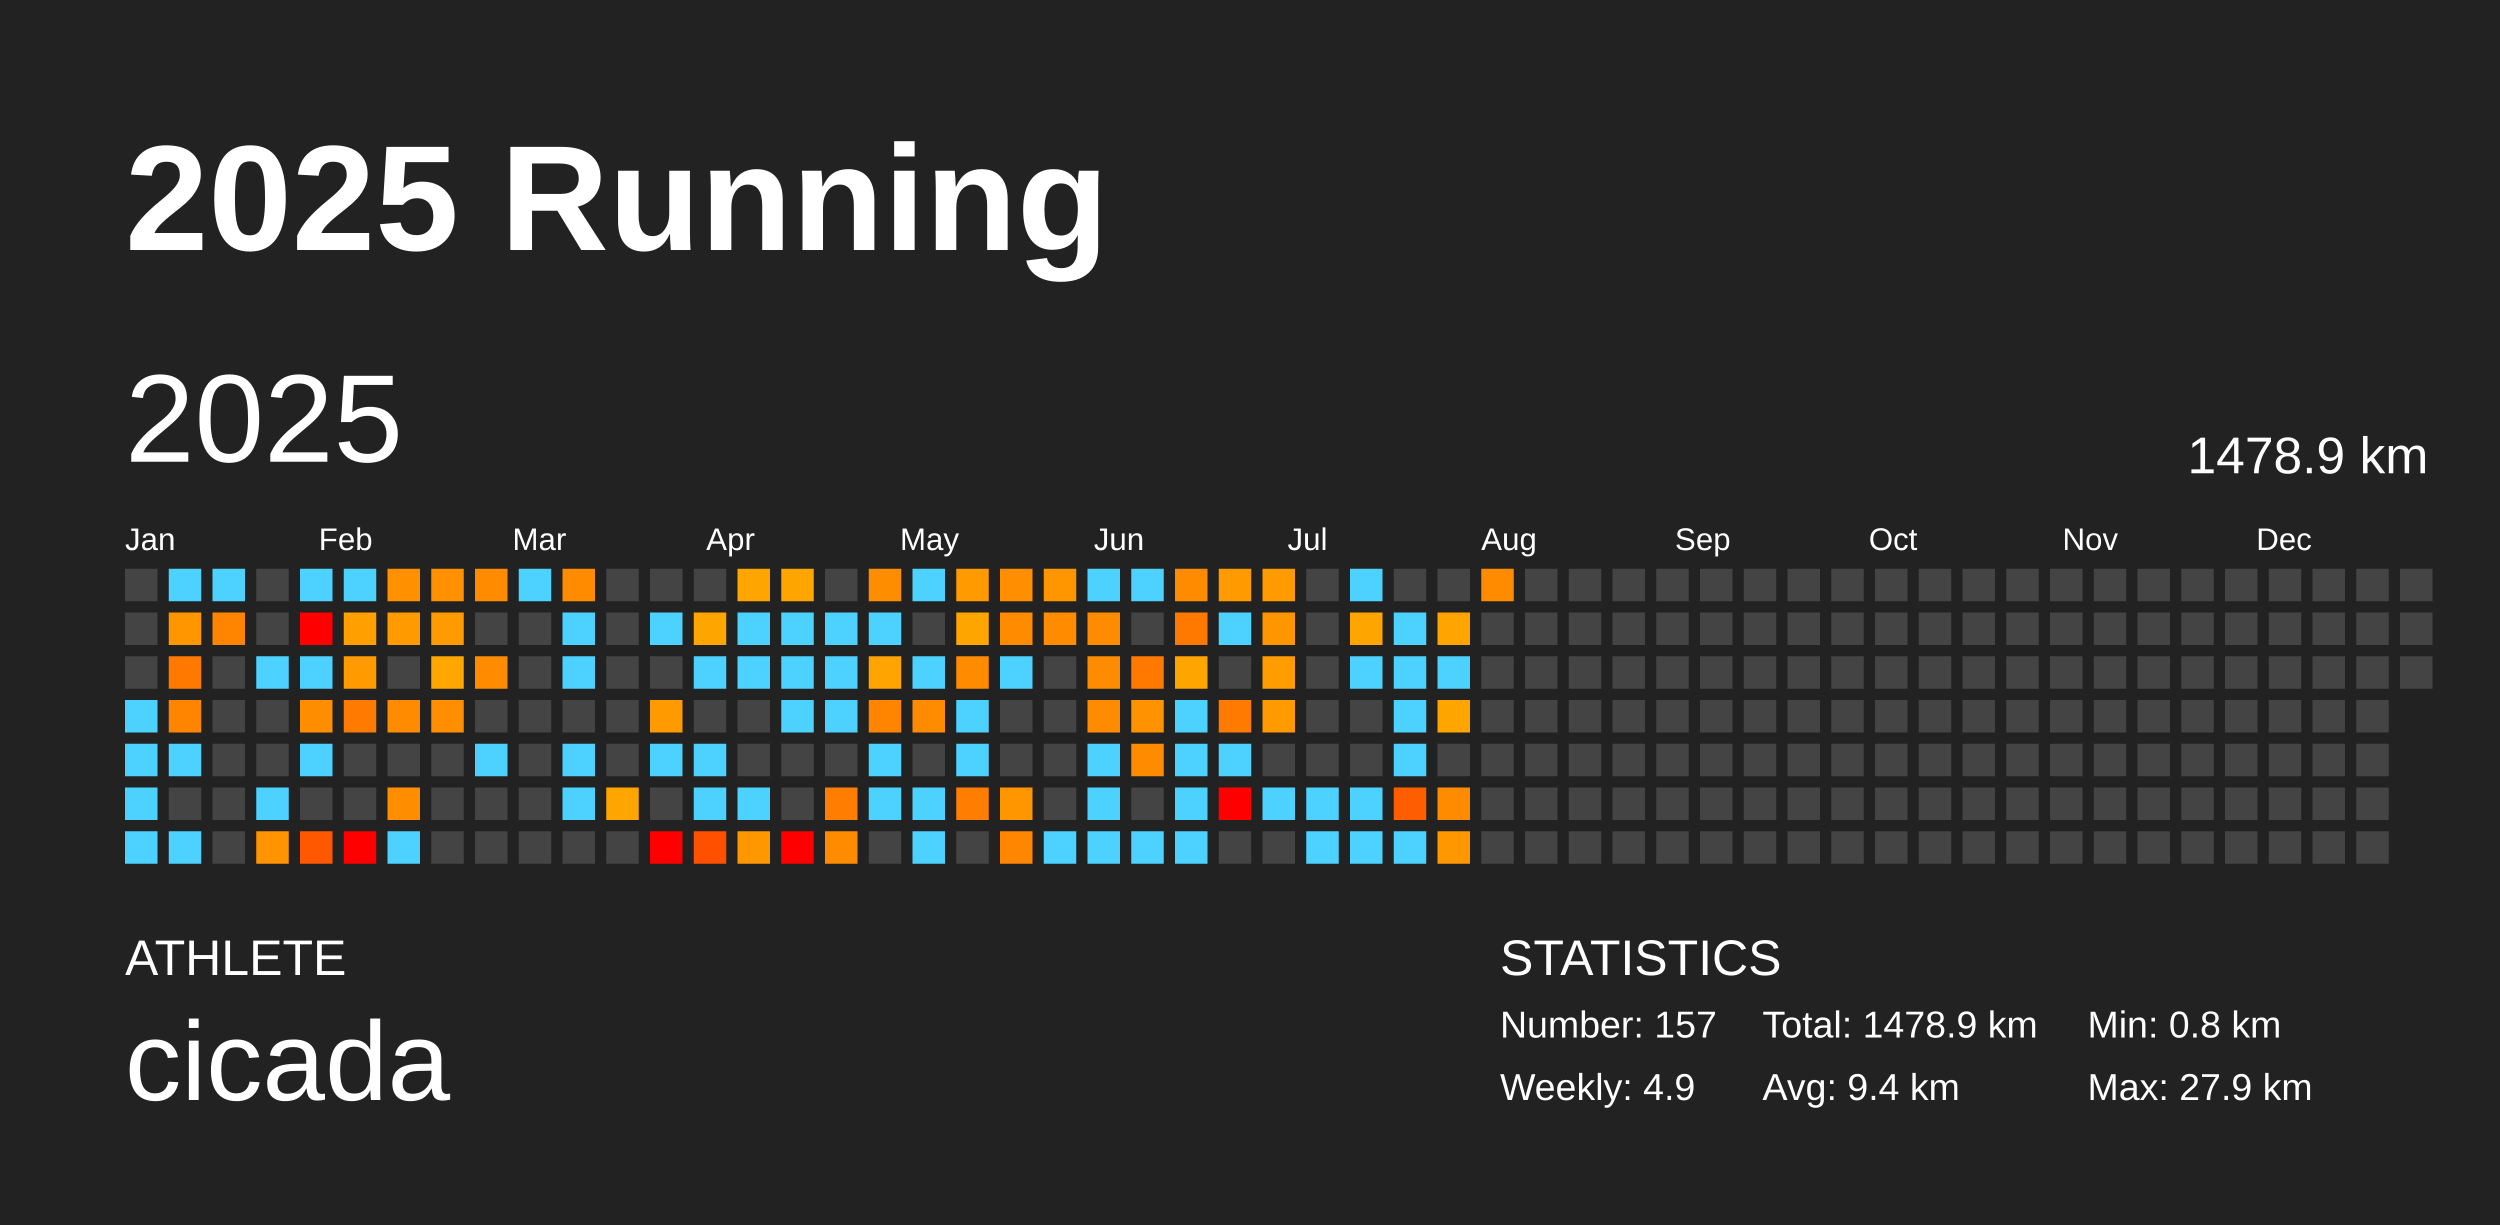
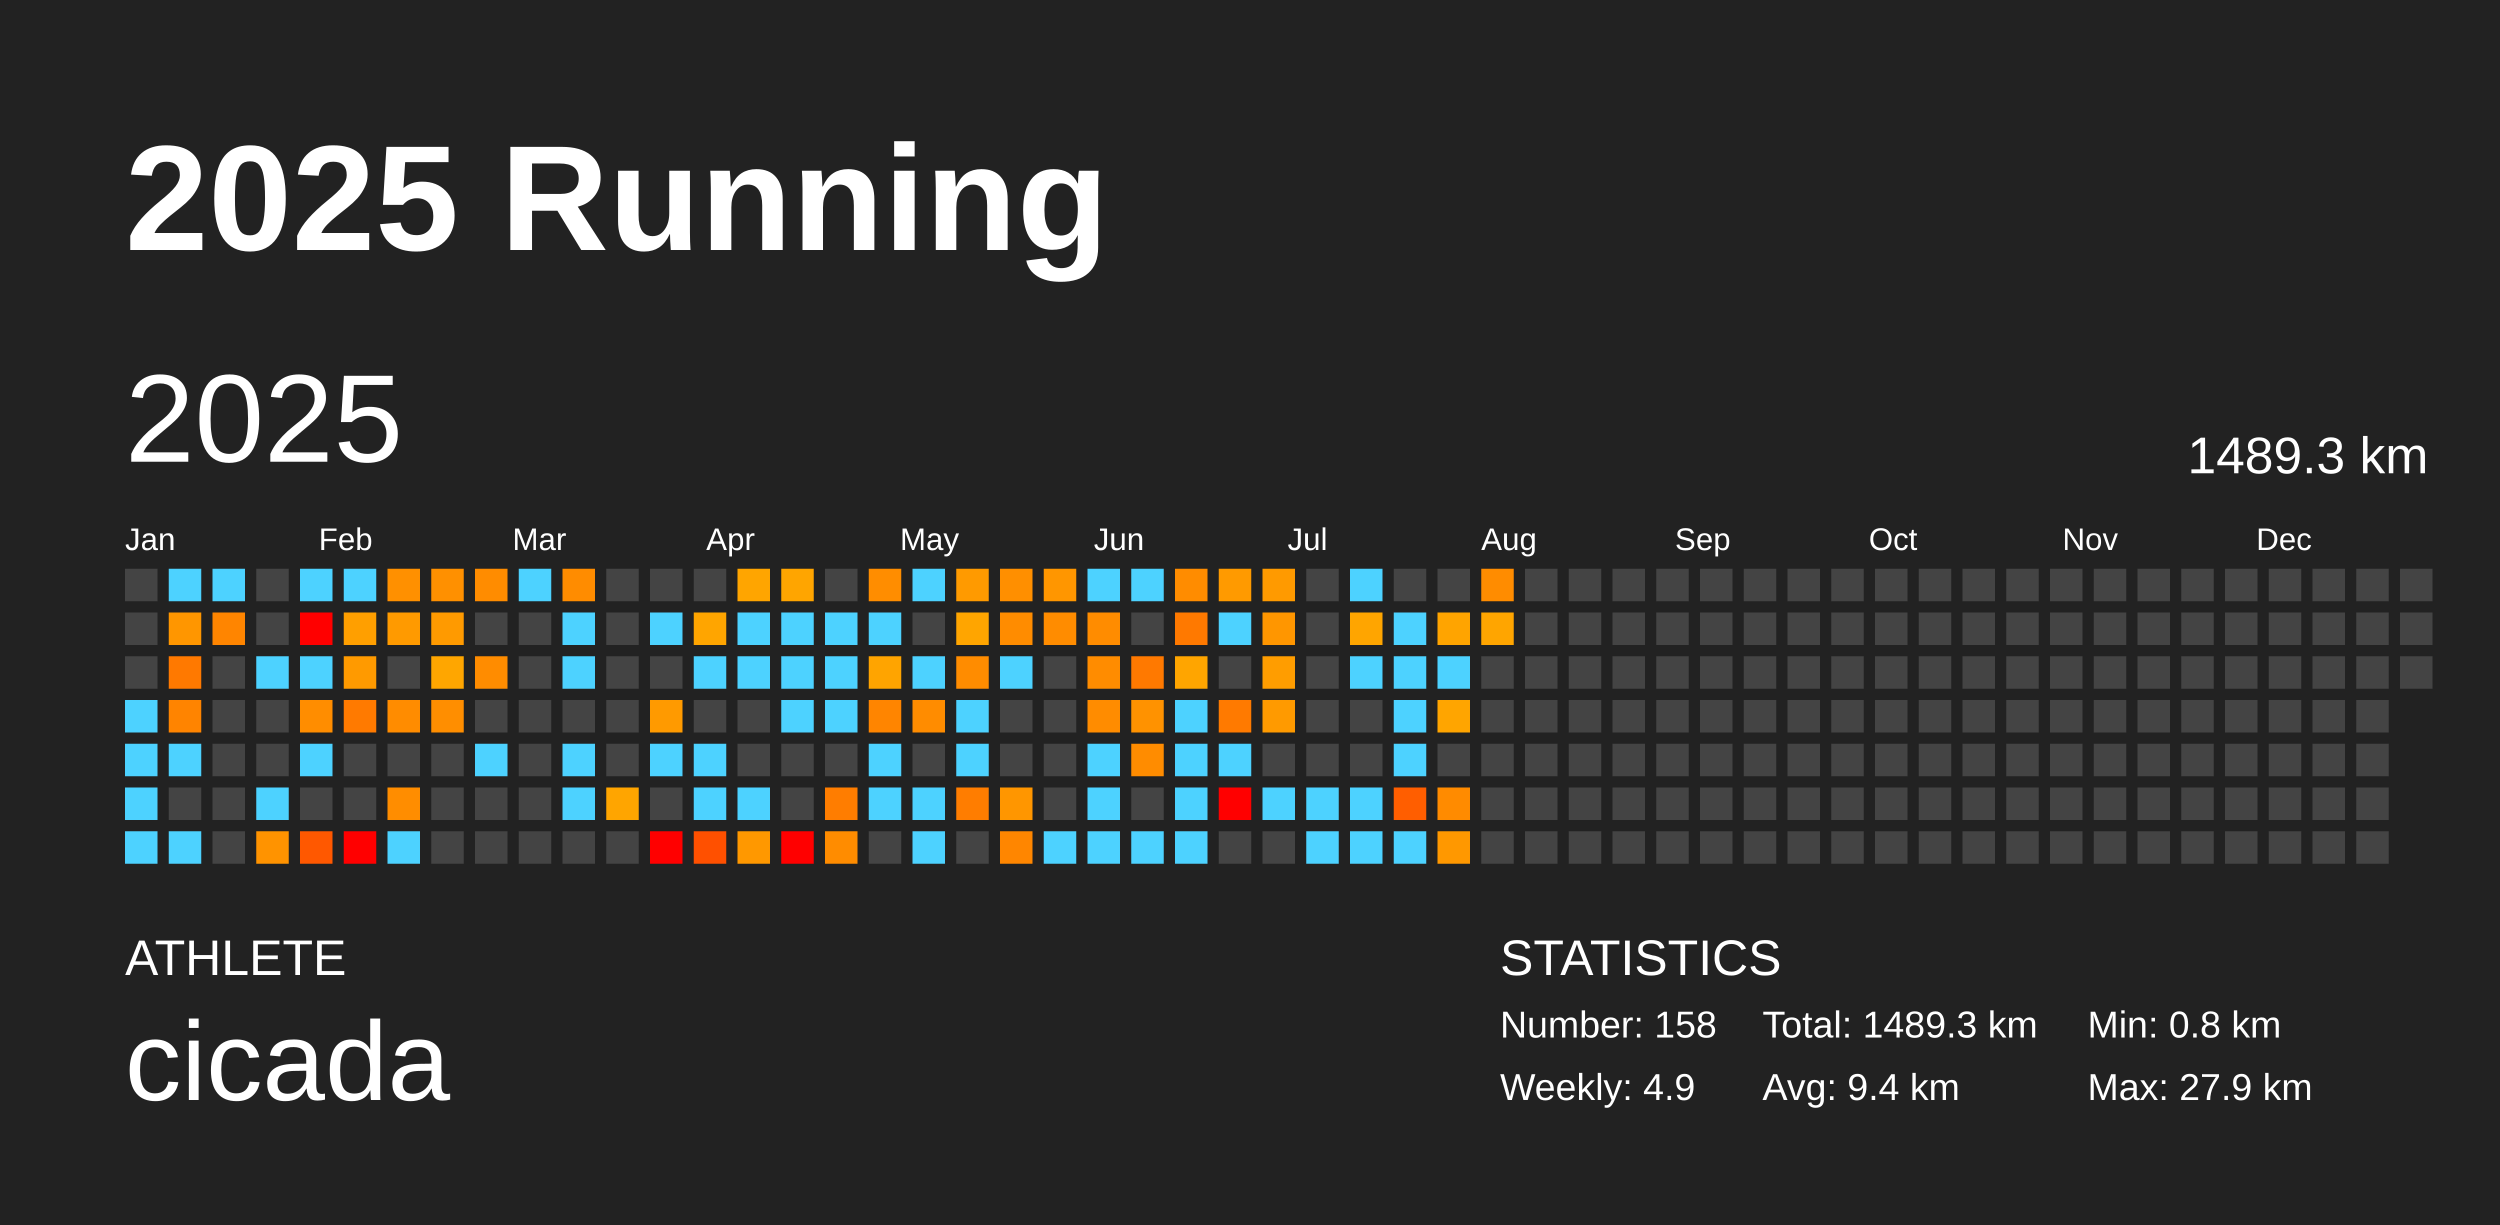
<svg xmlns="http://www.w3.org/2000/svg" baseProfile="full" height="98mm" version="1.1" viewBox="0,0,200,98" width="200mm">
  <defs />
  <rect fill="#222222" height="98" width="200" x="0" y="0" />
  <text fill="#FFFFFF" style="font-size:12px; font-family:Arial; font-weight:bold;" x="10" y="20">2025 Running</text>
  <text fill="#FFFFFF" style="font-size:4px; font-family:Arial" x="10" y="78">ATHLETE</text>
  <text fill="#FFFFFF" style="font-size:9px; font-family:Arial" x="10" y="88">cicada</text>
  <text fill="#FFFFFF" style="font-size:4px; font-family:Arial" x="120" y="78">STATISTICS</text>
-   <text fill="#FFFFFF" style="font-size:3px; font-family:Arial" x="120" y="83">Number: 157</text>
+   <text fill="#FFFFFF" style="font-size:3px; font-family:Arial" x="120" y="83">Number: 158</text>
  <text fill="#FFFFFF" style="font-size:3px; font-family:Arial" x="120" y="88">Weekly: 4.9</text>
-   <text fill="#FFFFFF" style="font-size:3px; font-family:Arial" x="141" y="83">Total: 1478.9 km</text>
+   <text fill="#FFFFFF" style="font-size:3px; font-family:Arial" x="141" y="83">Total: 1489.3 km</text>
  <text fill="#FFFFFF" style="font-size:3px; font-family:Arial" x="141" y="88">Avg: 9.4 km</text>
  <text fill="#FFFFFF" style="font-size:3px; font-family:Arial" x="167" y="83">Min: 0.8 km</text>
  <text fill="#FFFFFF" style="font-size:3px; font-family:Arial" x="167" y="88">Max: 27.9 km</text>
  <text dominant-baseline="hanging" fill="#FFFFFF" style="font-size:10.0px; font-family:Arial;" x="10" y="30">2025</text>
-   <text dominant-baseline="hanging" fill="#FFFFFF" style="font-size:4.125px; font-family:Arial;" x="175" y="35">1478.9 km</text>
+   <text dominant-baseline="hanging" fill="#FFFFFF" style="font-size:4.125px; font-family:Arial;" x="175" y="35">1489.3 km</text>
  <text fill="#FFFFFF" style="font-size:2.5px; font-family:Arial" x="10.0" y="44">Jan</text>
  <text fill="#FFFFFF" style="font-size:2.5px; font-family:Arial" x="25.5" y="44">Feb</text>
  <text fill="#FFFFFF" style="font-size:2.5px; font-family:Arial" x="41.0" y="44">Mar</text>
  <text fill="#FFFFFF" style="font-size:2.5px; font-family:Arial" x="56.5" y="44">Apr</text>
  <text fill="#FFFFFF" style="font-size:2.5px; font-family:Arial" x="72.0" y="44">May</text>
  <text fill="#FFFFFF" style="font-size:2.5px; font-family:Arial" x="87.5" y="44">Jun</text>
  <text fill="#FFFFFF" style="font-size:2.5px; font-family:Arial" x="103.0" y="44">Jul</text>
  <text fill="#FFFFFF" style="font-size:2.5px; font-family:Arial" x="118.5" y="44">Aug</text>
  <text fill="#FFFFFF" style="font-size:2.5px; font-family:Arial" x="134.0" y="44">Sep</text>
  <text fill="#FFFFFF" style="font-size:2.5px; font-family:Arial" x="149.5" y="44">Oct</text>
  <text fill="#FFFFFF" style="font-size:2.5px; font-family:Arial" x="165.0" y="44">Nov</text>
  <text fill="#FFFFFF" style="font-size:2.5px; font-family:Arial" x="180.5" y="44">Dec</text>
  <rect fill="#444444" height="2.6" width="2.6" x="10.0" y="45.5" />
  <rect fill="#444444" height="2.6" width="2.6" x="10.0" y="49.0" />
  <rect fill="#444444" height="2.6" width="2.6" x="10.0" y="52.5" />
  <rect fill="#4dd2ff" height="2.6" width="2.6" x="10.0" y="56.0" />
  <rect fill="#4dd2ff" height="2.6" width="2.6" x="10.0" y="59.5" />
  <rect fill="#4dd2ff" height="2.6" width="2.6" x="10.0" y="63.0" />
  <rect fill="#4dd2ff" height="2.6" width="2.6" x="10.0" y="66.5" />
  <rect fill="#4dd2ff" height="2.6" width="2.6" x="13.5" y="45.5" />
  <rect fill="#ff9600" height="2.6" width="2.6" x="13.5" y="49.0" />
  <rect fill="#ff7900" height="2.6" width="2.6" x="13.5" y="52.5" />
  <rect fill="#ff8400" height="2.6" width="2.6" x="13.5" y="56.0" />
  <rect fill="#4dd2ff" height="2.6" width="2.6" x="13.5" y="59.5" />
  <rect fill="#444444" height="2.6" width="2.6" x="13.5" y="63.0" />
  <rect fill="#4dd2ff" height="2.6" width="2.6" x="13.5" y="66.5" />
  <rect fill="#4dd2ff" height="2.6" width="2.6" x="17.0" y="45.5" />
  <rect fill="#ff8500" height="2.6" width="2.6" x="17.0" y="49.0" />
  <rect fill="#444444" height="2.6" width="2.6" x="17.0" y="52.5" />
  <rect fill="#444444" height="2.6" width="2.6" x="17.0" y="56.0" />
  <rect fill="#444444" height="2.6" width="2.6" x="17.0" y="59.5" />
  <rect fill="#444444" height="2.6" width="2.6" x="17.0" y="63.0" />
  <rect fill="#444444" height="2.6" width="2.6" x="17.0" y="66.5" />
  <rect fill="#444444" height="2.6" width="2.6" x="20.5" y="45.5" />
  <rect fill="#444444" height="2.6" width="2.6" x="20.5" y="49.0" />
  <rect fill="#4dd2ff" height="2.6" width="2.6" x="20.5" y="52.5" />
  <rect fill="#444444" height="2.6" width="2.6" x="20.5" y="56.0" />
  <rect fill="#444444" height="2.6" width="2.6" x="20.5" y="59.5" />
  <rect fill="#4dd2ff" height="2.6" width="2.6" x="20.5" y="63.0" />
  <rect fill="#ff9300" height="2.6" width="2.6" x="20.5" y="66.5" />
  <rect fill="#4dd2ff" height="2.6" width="2.6" x="24.0" y="45.5" />
  <rect fill="red" height="2.6" width="2.6" x="24.0" y="49.0" />
  <rect fill="#4dd2ff" height="2.6" width="2.6" x="24.0" y="52.5" />
  <rect fill="#ff8d00" height="2.6" width="2.6" x="24.0" y="56.0" />
  <rect fill="#4dd2ff" height="2.6" width="2.6" x="24.0" y="59.5" />
  <rect fill="#444444" height="2.6" width="2.6" x="24.0" y="63.0" />
  <rect fill="#ff5800" height="2.6" width="2.6" x="24.0" y="66.5" />
  <rect fill="#4dd2ff" height="2.6" width="2.6" x="27.5" y="45.5" />
  <rect fill="#ff9f00" height="2.6" width="2.6" x="27.5" y="49.0" />
  <rect fill="#ff9a00" height="2.6" width="2.6" x="27.5" y="52.5" />
  <rect fill="#ff7a00" height="2.6" width="2.6" x="27.5" y="56.0" />
  <rect fill="#444444" height="2.6" width="2.6" x="27.5" y="59.5" />
  <rect fill="#444444" height="2.6" width="2.6" x="27.5" y="63.0" />
  <rect fill="red" height="2.6" width="2.6" x="27.5" y="66.5" />
  <rect fill="#ff9000" height="2.6" width="2.6" x="31.0" y="45.5" />
  <rect fill="#ff9a00" height="2.6" width="2.6" x="31.0" y="49.0" />
  <rect fill="#444444" height="2.6" width="2.6" x="31.0" y="52.5" />
  <rect fill="#ff8c00" height="2.6" width="2.6" x="31.0" y="56.0" />
  <rect fill="#444444" height="2.6" width="2.6" x="31.0" y="59.5" />
  <rect fill="#ff8d00" height="2.6" width="2.6" x="31.0" y="63.0" />
  <rect fill="#4dd2ff" height="2.6" width="2.6" x="31.0" y="66.5" />
  <rect fill="#ff9000" height="2.6" width="2.6" x="34.5" y="45.5" />
  <rect fill="#ff9a00" height="2.6" width="2.6" x="34.5" y="49.0" />
  <rect fill="#ffa600" height="2.6" width="2.6" x="34.5" y="52.5" />
  <rect fill="#ff8e00" height="2.6" width="2.6" x="34.5" y="56.0" />
  <rect fill="#444444" height="2.6" width="2.6" x="34.5" y="59.5" />
  <rect fill="#444444" height="2.6" width="2.6" x="34.5" y="63.0" />
  <rect fill="#444444" height="2.6" width="2.6" x="34.5" y="66.5" />
  <rect fill="#ff8c00" height="2.6" width="2.6" x="38.0" y="45.5" />
  <rect fill="#444444" height="2.6" width="2.6" x="38.0" y="49.0" />
  <rect fill="#ff8c00" height="2.6" width="2.6" x="38.0" y="52.5" />
  <rect fill="#444444" height="2.6" width="2.6" x="38.0" y="56.0" />
  <rect fill="#4dd2ff" height="2.6" width="2.6" x="38.0" y="59.5" />
  <rect fill="#444444" height="2.6" width="2.6" x="38.0" y="63.0" />
  <rect fill="#444444" height="2.6" width="2.6" x="38.0" y="66.5" />
  <rect fill="#4dd2ff" height="2.6" width="2.6" x="41.5" y="45.5" />
  <rect fill="#444444" height="2.6" width="2.6" x="41.5" y="49.0" />
  <rect fill="#444444" height="2.6" width="2.6" x="41.5" y="52.5" />
  <rect fill="#444444" height="2.6" width="2.6" x="41.5" y="56.0" />
  <rect fill="#444444" height="2.6" width="2.6" x="41.5" y="59.5" />
  <rect fill="#444444" height="2.6" width="2.6" x="41.5" y="63.0" />
  <rect fill="#444444" height="2.6" width="2.6" x="41.5" y="66.5" />
  <rect fill="#ff8c00" height="2.6" width="2.6" x="45.0" y="45.5" />
  <rect fill="#4dd2ff" height="2.6" width="2.6" x="45.0" y="49.0" />
  <rect fill="#4dd2ff" height="2.6" width="2.6" x="45.0" y="52.5" />
  <rect fill="#444444" height="2.6" width="2.6" x="45.0" y="56.0" />
  <rect fill="#4dd2ff" height="2.6" width="2.6" x="45.0" y="59.5" />
  <rect fill="#4dd2ff" height="2.6" width="2.6" x="45.0" y="63.0" />
  <rect fill="#444444" height="2.6" width="2.6" x="45.0" y="66.5" />
  <rect fill="#444444" height="2.6" width="2.6" x="48.5" y="45.5" />
  <rect fill="#444444" height="2.6" width="2.6" x="48.5" y="49.0" />
  <rect fill="#444444" height="2.6" width="2.6" x="48.5" y="52.5" />
  <rect fill="#444444" height="2.6" width="2.6" x="48.5" y="56.0" />
  <rect fill="#444444" height="2.6" width="2.6" x="48.5" y="59.5" />
  <rect fill="#ffa500" height="2.6" width="2.6" x="48.5" y="63.0" />
  <rect fill="#444444" height="2.6" width="2.6" x="48.5" y="66.5" />
  <rect fill="#444444" height="2.6" width="2.6" x="52.0" y="45.5" />
  <rect fill="#4dd2ff" height="2.6" width="2.6" x="52.0" y="49.0" />
  <rect fill="#444444" height="2.6" width="2.6" x="52.0" y="52.5" />
  <rect fill="#ff9a00" height="2.6" width="2.6" x="52.0" y="56.0" />
  <rect fill="#4dd2ff" height="2.6" width="2.6" x="52.0" y="59.5" />
  <rect fill="#444444" height="2.6" width="2.6" x="52.0" y="63.0" />
  <rect fill="red" height="2.6" width="2.6" x="52.0" y="66.5" />
  <rect fill="#444444" height="2.6" width="2.6" x="55.5" y="45.5" />
  <rect fill="#ffa500" height="2.6" width="2.6" x="55.5" y="49.0" />
  <rect fill="#4dd2ff" height="2.6" width="2.6" x="55.5" y="52.5" />
  <rect fill="#444444" height="2.6" width="2.6" x="55.5" y="56.0" />
  <rect fill="#4dd2ff" height="2.6" width="2.6" x="55.5" y="59.5" />
  <rect fill="#4dd2ff" height="2.6" width="2.6" x="55.5" y="63.0" />
  <rect fill="#ff5000" height="2.6" width="2.6" x="55.5" y="66.5" />
  <rect fill="#ffa500" height="2.6" width="2.6" x="59.0" y="45.5" />
  <rect fill="#4dd2ff" height="2.6" width="2.6" x="59.0" y="49.0" />
  <rect fill="#4dd2ff" height="2.6" width="2.6" x="59.0" y="52.5" />
  <rect fill="#444444" height="2.6" width="2.6" x="59.0" y="56.0" />
  <rect fill="#444444" height="2.6" width="2.6" x="59.0" y="59.5" />
  <rect fill="#4dd2ff" height="2.6" width="2.6" x="59.0" y="63.0" />
  <rect fill="#ff9800" height="2.6" width="2.6" x="59.0" y="66.5" />
  <rect fill="#ffa500" height="2.6" width="2.6" x="62.5" y="45.5" />
  <rect fill="#4dd2ff" height="2.6" width="2.6" x="62.5" y="49.0" />
  <rect fill="#4dd2ff" height="2.6" width="2.6" x="62.5" y="52.5" />
  <rect fill="#4dd2ff" height="2.6" width="2.6" x="62.5" y="56.0" />
  <rect fill="#444444" height="2.6" width="2.6" x="62.5" y="59.5" />
  <rect fill="#444444" height="2.6" width="2.6" x="62.5" y="63.0" />
  <rect fill="red" height="2.6" width="2.6" x="62.5" y="66.5" />
  <rect fill="#444444" height="2.6" width="2.6" x="66.0" y="45.5" />
  <rect fill="#4dd2ff" height="2.6" width="2.6" x="66.0" y="49.0" />
  <rect fill="#4dd2ff" height="2.6" width="2.6" x="66.0" y="52.5" />
  <rect fill="#4dd2ff" height="2.6" width="2.6" x="66.0" y="56.0" />
  <rect fill="#444444" height="2.6" width="2.6" x="66.0" y="59.5" />
  <rect fill="#ff7d00" height="2.6" width="2.6" x="66.0" y="63.0" />
  <rect fill="#ff8c00" height="2.6" width="2.6" x="66.0" y="66.5" />
  <rect fill="#ff8d00" height="2.6" width="2.6" x="69.5" y="45.5" />
  <rect fill="#4dd2ff" height="2.6" width="2.6" x="69.5" y="49.0" />
  <rect fill="#ffa400" height="2.6" width="2.6" x="69.5" y="52.5" />
  <rect fill="#ff8500" height="2.6" width="2.6" x="69.5" y="56.0" />
  <rect fill="#4dd2ff" height="2.6" width="2.6" x="69.5" y="59.5" />
  <rect fill="#4dd2ff" height="2.6" width="2.6" x="69.5" y="63.0" />
  <rect fill="#444444" height="2.6" width="2.6" x="69.5" y="66.5" />
  <rect fill="#4dd2ff" height="2.6" width="2.6" x="73.0" y="45.5" />
  <rect fill="#444444" height="2.6" width="2.6" x="73.0" y="49.0" />
  <rect fill="#4dd2ff" height="2.6" width="2.6" x="73.0" y="52.5" />
  <rect fill="#ff8c00" height="2.6" width="2.6" x="73.0" y="56.0" />
  <rect fill="#444444" height="2.6" width="2.6" x="73.0" y="59.5" />
  <rect fill="#4dd2ff" height="2.6" width="2.6" x="73.0" y="63.0" />
  <rect fill="#4dd2ff" height="2.6" width="2.6" x="73.0" y="66.5" />
  <rect fill="#ff9a00" height="2.6" width="2.6" x="76.5" y="45.5" />
  <rect fill="#ffa500" height="2.6" width="2.6" x="76.5" y="49.0" />
  <rect fill="#ff8c00" height="2.6" width="2.6" x="76.5" y="52.5" />
  <rect fill="#4dd2ff" height="2.6" width="2.6" x="76.5" y="56.0" />
  <rect fill="#4dd2ff" height="2.6" width="2.6" x="76.5" y="59.5" />
  <rect fill="#ff7d00" height="2.6" width="2.6" x="76.5" y="63.0" />
  <rect fill="#444444" height="2.6" width="2.6" x="76.5" y="66.5" />
  <rect fill="#ff8f00" height="2.6" width="2.6" x="80.0" y="45.5" />
  <rect fill="#ff8c00" height="2.6" width="2.6" x="80.0" y="49.0" />
  <rect fill="#4dd2ff" height="2.6" width="2.6" x="80.0" y="52.5" />
  <rect fill="#444444" height="2.6" width="2.6" x="80.0" y="56.0" />
  <rect fill="#444444" height="2.6" width="2.6" x="80.0" y="59.5" />
  <rect fill="#ff9600" height="2.6" width="2.6" x="80.0" y="63.0" />
  <rect fill="#ff8600" height="2.6" width="2.6" x="80.0" y="66.5" />
  <rect fill="#ff9600" height="2.6" width="2.6" x="83.5" y="45.5" />
  <rect fill="#ff8c00" height="2.6" width="2.6" x="83.5" y="49.0" />
  <rect fill="#444444" height="2.6" width="2.6" x="83.5" y="52.5" />
  <rect fill="#444444" height="2.6" width="2.6" x="83.5" y="56.0" />
  <rect fill="#444444" height="2.6" width="2.6" x="83.5" y="59.5" />
  <rect fill="#444444" height="2.6" width="2.6" x="83.5" y="63.0" />
  <rect fill="#4dd2ff" height="2.6" width="2.6" x="83.5" y="66.5" />
  <rect fill="#4dd2ff" height="2.6" width="2.6" x="87.0" y="45.5" />
  <rect fill="#ff8c00" height="2.6" width="2.6" x="87.0" y="49.0" />
  <rect fill="#ff8c00" height="2.6" width="2.6" x="87.0" y="52.5" />
  <rect fill="#ff8c00" height="2.6" width="2.6" x="87.0" y="56.0" />
  <rect fill="#4dd2ff" height="2.6" width="2.6" x="87.0" y="59.5" />
  <rect fill="#4dd2ff" height="2.6" width="2.6" x="87.0" y="63.0" />
  <rect fill="#4dd2ff" height="2.6" width="2.6" x="87.0" y="66.5" />
  <rect fill="#4dd2ff" height="2.6" width="2.6" x="90.5" y="45.5" />
  <rect fill="#444444" height="2.6" width="2.6" x="90.5" y="49.0" />
  <rect fill="#ff7900" height="2.6" width="2.6" x="90.5" y="52.5" />
  <rect fill="#ff9200" height="2.6" width="2.6" x="90.5" y="56.0" />
  <rect fill="#ff8c00" height="2.6" width="2.6" x="90.5" y="59.5" />
  <rect fill="#444444" height="2.6" width="2.6" x="90.5" y="63.0" />
  <rect fill="#4dd2ff" height="2.6" width="2.6" x="90.5" y="66.5" />
  <rect fill="#ff8c00" height="2.6" width="2.6" x="94.0" y="45.5" />
  <rect fill="#ff7900" height="2.6" width="2.6" x="94.0" y="49.0" />
  <rect fill="#ffa500" height="2.6" width="2.6" x="94.0" y="52.5" />
  <rect fill="#4dd2ff" height="2.6" width="2.6" x="94.0" y="56.0" />
  <rect fill="#4dd2ff" height="2.6" width="2.6" x="94.0" y="59.5" />
  <rect fill="#4dd2ff" height="2.6" width="2.6" x="94.0" y="63.0" />
  <rect fill="#4dd2ff" height="2.6" width="2.6" x="94.0" y="66.5" />
  <rect fill="#ff9a00" height="2.6" width="2.6" x="97.5" y="45.5" />
  <rect fill="#4dd2ff" height="2.6" width="2.6" x="97.5" y="49.0" />
  <rect fill="#444444" height="2.6" width="2.6" x="97.5" y="52.5" />
  <rect fill="#ff7a00" height="2.6" width="2.6" x="97.5" y="56.0" />
  <rect fill="#4dd2ff" height="2.6" width="2.6" x="97.5" y="59.5" />
  <rect fill="red" height="2.6" width="2.6" x="97.5" y="63.0" />
  <rect fill="#444444" height="2.6" width="2.6" x="97.5" y="66.5" />
  <rect fill="#ff9a00" height="2.6" width="2.6" x="101.0" y="45.5" />
  <rect fill="#ff9600" height="2.6" width="2.6" x="101.0" y="49.0" />
  <rect fill="#ff9d00" height="2.6" width="2.6" x="101.0" y="52.5" />
  <rect fill="#ff9a00" height="2.6" width="2.6" x="101.0" y="56.0" />
  <rect fill="#444444" height="2.6" width="2.6" x="101.0" y="59.5" />
  <rect fill="#4dd2ff" height="2.6" width="2.6" x="101.0" y="63.0" />
  <rect fill="#444444" height="2.6" width="2.6" x="101.0" y="66.5" />
  <rect fill="#444444" height="2.6" width="2.6" x="104.5" y="45.5" />
  <rect fill="#444444" height="2.6" width="2.6" x="104.5" y="49.0" />
  <rect fill="#444444" height="2.6" width="2.6" x="104.5" y="52.5" />
  <rect fill="#444444" height="2.6" width="2.6" x="104.5" y="56.0" />
  <rect fill="#444444" height="2.6" width="2.6" x="104.5" y="59.5" />
  <rect fill="#4dd2ff" height="2.6" width="2.6" x="104.5" y="63.0" />
  <rect fill="#4dd2ff" height="2.6" width="2.6" x="104.5" y="66.5" />
  <rect fill="#4dd2ff" height="2.6" width="2.6" x="108.0" y="45.5" />
  <rect fill="#ffa500" height="2.6" width="2.6" x="108.0" y="49.0" />
  <rect fill="#4dd2ff" height="2.6" width="2.6" x="108.0" y="52.5" />
  <rect fill="#444444" height="2.6" width="2.6" x="108.0" y="56.0" />
  <rect fill="#444444" height="2.6" width="2.6" x="108.0" y="59.5" />
  <rect fill="#4dd2ff" height="2.6" width="2.6" x="108.0" y="63.0" />
  <rect fill="#4dd2ff" height="2.6" width="2.6" x="108.0" y="66.5" />
  <rect fill="#444444" height="2.6" width="2.6" x="111.5" y="45.5" />
  <rect fill="#4dd2ff" height="2.6" width="2.6" x="111.5" y="49.0" />
  <rect fill="#4dd2ff" height="2.6" width="2.6" x="111.5" y="52.5" />
  <rect fill="#4dd2ff" height="2.6" width="2.6" x="111.5" y="56.0" />
  <rect fill="#4dd2ff" height="2.6" width="2.6" x="111.5" y="59.5" />
  <rect fill="#ff5e00" height="2.6" width="2.6" x="111.5" y="63.0" />
  <rect fill="#4dd2ff" height="2.6" width="2.6" x="111.5" y="66.5" />
  <rect fill="#444444" height="2.6" width="2.6" x="115.0" y="45.5" />
  <rect fill="#ffa400" height="2.6" width="2.6" x="115.0" y="49.0" />
  <rect fill="#4dd2ff" height="2.6" width="2.6" x="115.0" y="52.5" />
  <rect fill="#ffa500" height="2.6" width="2.6" x="115.0" y="56.0" />
  <rect fill="#444444" height="2.6" width="2.6" x="115.0" y="59.5" />
  <rect fill="#ff8b00" height="2.6" width="2.6" x="115.0" y="63.0" />
  <rect fill="#ff9800" height="2.6" width="2.6" x="115.0" y="66.5" />
  <rect fill="#ff8c00" height="2.6" width="2.6" x="118.5" y="45.5" />
-   <rect fill="#444444" height="2.6" width="2.6" x="118.5" y="49.0" />
+   <rect fill="#ffa500" height="2.6" width="2.6" x="118.5" y="49.0" />
  <rect fill="#444444" height="2.6" width="2.6" x="118.5" y="52.5" />
  <rect fill="#444444" height="2.6" width="2.6" x="118.5" y="56.0" />
  <rect fill="#444444" height="2.6" width="2.6" x="118.5" y="59.5" />
  <rect fill="#444444" height="2.6" width="2.6" x="118.5" y="63.0" />
  <rect fill="#444444" height="2.6" width="2.6" x="118.5" y="66.5" />
  <rect fill="#444444" height="2.6" width="2.6" x="122.0" y="45.5" />
  <rect fill="#444444" height="2.6" width="2.6" x="122.0" y="49.0" />
  <rect fill="#444444" height="2.6" width="2.6" x="122.0" y="52.5" />
  <rect fill="#444444" height="2.6" width="2.6" x="122.0" y="56.0" />
  <rect fill="#444444" height="2.6" width="2.6" x="122.0" y="59.5" />
  <rect fill="#444444" height="2.6" width="2.6" x="122.0" y="63.0" />
  <rect fill="#444444" height="2.6" width="2.6" x="122.0" y="66.5" />
  <rect fill="#444444" height="2.6" width="2.6" x="125.5" y="45.5" />
  <rect fill="#444444" height="2.6" width="2.6" x="125.5" y="49.0" />
  <rect fill="#444444" height="2.6" width="2.6" x="125.5" y="52.5" />
  <rect fill="#444444" height="2.6" width="2.6" x="125.5" y="56.0" />
  <rect fill="#444444" height="2.6" width="2.6" x="125.5" y="59.5" />
  <rect fill="#444444" height="2.6" width="2.6" x="125.5" y="63.0" />
  <rect fill="#444444" height="2.6" width="2.6" x="125.5" y="66.5" />
  <rect fill="#444444" height="2.6" width="2.6" x="129.0" y="45.5" />
  <rect fill="#444444" height="2.6" width="2.6" x="129.0" y="49.0" />
  <rect fill="#444444" height="2.6" width="2.6" x="129.0" y="52.5" />
  <rect fill="#444444" height="2.6" width="2.6" x="129.0" y="56.0" />
  <rect fill="#444444" height="2.6" width="2.6" x="129.0" y="59.5" />
  <rect fill="#444444" height="2.6" width="2.6" x="129.0" y="63.0" />
  <rect fill="#444444" height="2.6" width="2.6" x="129.0" y="66.5" />
  <rect fill="#444444" height="2.6" width="2.6" x="132.5" y="45.5" />
  <rect fill="#444444" height="2.6" width="2.6" x="132.5" y="49.0" />
  <rect fill="#444444" height="2.6" width="2.6" x="132.5" y="52.5" />
  <rect fill="#444444" height="2.6" width="2.6" x="132.5" y="56.0" />
  <rect fill="#444444" height="2.6" width="2.6" x="132.5" y="59.5" />
  <rect fill="#444444" height="2.6" width="2.6" x="132.5" y="63.0" />
  <rect fill="#444444" height="2.6" width="2.6" x="132.5" y="66.5" />
  <rect fill="#444444" height="2.6" width="2.6" x="136.0" y="45.5" />
  <rect fill="#444444" height="2.6" width="2.6" x="136.0" y="49.0" />
  <rect fill="#444444" height="2.6" width="2.6" x="136.0" y="52.5" />
  <rect fill="#444444" height="2.6" width="2.6" x="136.0" y="56.0" />
  <rect fill="#444444" height="2.6" width="2.6" x="136.0" y="59.5" />
  <rect fill="#444444" height="2.6" width="2.6" x="136.0" y="63.0" />
  <rect fill="#444444" height="2.6" width="2.6" x="136.0" y="66.5" />
  <rect fill="#444444" height="2.6" width="2.6" x="139.5" y="45.5" />
  <rect fill="#444444" height="2.6" width="2.6" x="139.5" y="49.0" />
  <rect fill="#444444" height="2.6" width="2.6" x="139.5" y="52.5" />
  <rect fill="#444444" height="2.6" width="2.6" x="139.5" y="56.0" />
  <rect fill="#444444" height="2.6" width="2.6" x="139.5" y="59.5" />
  <rect fill="#444444" height="2.6" width="2.6" x="139.5" y="63.0" />
  <rect fill="#444444" height="2.6" width="2.6" x="139.5" y="66.5" />
  <rect fill="#444444" height="2.6" width="2.6" x="143.0" y="45.5" />
  <rect fill="#444444" height="2.6" width="2.6" x="143.0" y="49.0" />
  <rect fill="#444444" height="2.6" width="2.6" x="143.0" y="52.5" />
  <rect fill="#444444" height="2.6" width="2.6" x="143.0" y="56.0" />
  <rect fill="#444444" height="2.6" width="2.6" x="143.0" y="59.5" />
  <rect fill="#444444" height="2.6" width="2.6" x="143.0" y="63.0" />
  <rect fill="#444444" height="2.6" width="2.6" x="143.0" y="66.5" />
  <rect fill="#444444" height="2.6" width="2.6" x="146.5" y="45.5" />
  <rect fill="#444444" height="2.6" width="2.6" x="146.5" y="49.0" />
  <rect fill="#444444" height="2.6" width="2.6" x="146.5" y="52.5" />
  <rect fill="#444444" height="2.6" width="2.6" x="146.5" y="56.0" />
  <rect fill="#444444" height="2.6" width="2.6" x="146.5" y="59.5" />
  <rect fill="#444444" height="2.6" width="2.6" x="146.5" y="63.0" />
  <rect fill="#444444" height="2.6" width="2.6" x="146.5" y="66.5" />
  <rect fill="#444444" height="2.6" width="2.6" x="150.0" y="45.5" />
  <rect fill="#444444" height="2.6" width="2.6" x="150.0" y="49.0" />
  <rect fill="#444444" height="2.6" width="2.6" x="150.0" y="52.5" />
  <rect fill="#444444" height="2.6" width="2.6" x="150.0" y="56.0" />
  <rect fill="#444444" height="2.6" width="2.6" x="150.0" y="59.5" />
  <rect fill="#444444" height="2.6" width="2.6" x="150.0" y="63.0" />
  <rect fill="#444444" height="2.6" width="2.6" x="150.0" y="66.5" />
  <rect fill="#444444" height="2.6" width="2.6" x="153.5" y="45.5" />
  <rect fill="#444444" height="2.6" width="2.6" x="153.5" y="49.0" />
  <rect fill="#444444" height="2.6" width="2.6" x="153.5" y="52.5" />
  <rect fill="#444444" height="2.6" width="2.6" x="153.5" y="56.0" />
  <rect fill="#444444" height="2.6" width="2.6" x="153.5" y="59.5" />
  <rect fill="#444444" height="2.6" width="2.6" x="153.5" y="63.0" />
  <rect fill="#444444" height="2.6" width="2.6" x="153.5" y="66.5" />
  <rect fill="#444444" height="2.6" width="2.6" x="157.0" y="45.5" />
  <rect fill="#444444" height="2.6" width="2.6" x="157.0" y="49.0" />
  <rect fill="#444444" height="2.6" width="2.6" x="157.0" y="52.5" />
  <rect fill="#444444" height="2.6" width="2.6" x="157.0" y="56.0" />
  <rect fill="#444444" height="2.6" width="2.6" x="157.0" y="59.5" />
  <rect fill="#444444" height="2.6" width="2.6" x="157.0" y="63.0" />
  <rect fill="#444444" height="2.6" width="2.6" x="157.0" y="66.5" />
  <rect fill="#444444" height="2.6" width="2.6" x="160.5" y="45.5" />
  <rect fill="#444444" height="2.6" width="2.6" x="160.5" y="49.0" />
  <rect fill="#444444" height="2.6" width="2.6" x="160.5" y="52.5" />
  <rect fill="#444444" height="2.6" width="2.6" x="160.5" y="56.0" />
  <rect fill="#444444" height="2.6" width="2.6" x="160.5" y="59.5" />
  <rect fill="#444444" height="2.6" width="2.6" x="160.5" y="63.0" />
  <rect fill="#444444" height="2.6" width="2.6" x="160.5" y="66.5" />
  <rect fill="#444444" height="2.6" width="2.6" x="164.0" y="45.5" />
  <rect fill="#444444" height="2.6" width="2.6" x="164.0" y="49.0" />
  <rect fill="#444444" height="2.6" width="2.6" x="164.0" y="52.5" />
  <rect fill="#444444" height="2.6" width="2.6" x="164.0" y="56.0" />
  <rect fill="#444444" height="2.6" width="2.6" x="164.0" y="59.5" />
  <rect fill="#444444" height="2.6" width="2.6" x="164.0" y="63.0" />
  <rect fill="#444444" height="2.6" width="2.6" x="164.0" y="66.5" />
  <rect fill="#444444" height="2.6" width="2.6" x="167.5" y="45.5" />
  <rect fill="#444444" height="2.6" width="2.6" x="167.5" y="49.0" />
  <rect fill="#444444" height="2.6" width="2.6" x="167.5" y="52.5" />
  <rect fill="#444444" height="2.6" width="2.6" x="167.5" y="56.0" />
  <rect fill="#444444" height="2.6" width="2.6" x="167.5" y="59.5" />
  <rect fill="#444444" height="2.6" width="2.6" x="167.5" y="63.0" />
  <rect fill="#444444" height="2.6" width="2.6" x="167.5" y="66.5" />
  <rect fill="#444444" height="2.6" width="2.6" x="171.0" y="45.5" />
  <rect fill="#444444" height="2.6" width="2.6" x="171.0" y="49.0" />
  <rect fill="#444444" height="2.6" width="2.6" x="171.0" y="52.5" />
  <rect fill="#444444" height="2.6" width="2.6" x="171.0" y="56.0" />
  <rect fill="#444444" height="2.6" width="2.6" x="171.0" y="59.5" />
  <rect fill="#444444" height="2.6" width="2.6" x="171.0" y="63.0" />
  <rect fill="#444444" height="2.6" width="2.6" x="171.0" y="66.5" />
  <rect fill="#444444" height="2.6" width="2.6" x="174.5" y="45.5" />
  <rect fill="#444444" height="2.6" width="2.6" x="174.5" y="49.0" />
  <rect fill="#444444" height="2.6" width="2.6" x="174.5" y="52.5" />
  <rect fill="#444444" height="2.6" width="2.6" x="174.5" y="56.0" />
  <rect fill="#444444" height="2.6" width="2.6" x="174.5" y="59.5" />
  <rect fill="#444444" height="2.6" width="2.6" x="174.5" y="63.0" />
  <rect fill="#444444" height="2.6" width="2.6" x="174.5" y="66.5" />
  <rect fill="#444444" height="2.6" width="2.6" x="178.0" y="45.5" />
  <rect fill="#444444" height="2.6" width="2.6" x="178.0" y="49.0" />
  <rect fill="#444444" height="2.6" width="2.6" x="178.0" y="52.5" />
  <rect fill="#444444" height="2.6" width="2.6" x="178.0" y="56.0" />
  <rect fill="#444444" height="2.6" width="2.6" x="178.0" y="59.5" />
  <rect fill="#444444" height="2.6" width="2.6" x="178.0" y="63.0" />
  <rect fill="#444444" height="2.6" width="2.6" x="178.0" y="66.5" />
  <rect fill="#444444" height="2.6" width="2.6" x="181.5" y="45.5" />
  <rect fill="#444444" height="2.6" width="2.6" x="181.5" y="49.0" />
  <rect fill="#444444" height="2.6" width="2.6" x="181.5" y="52.5" />
  <rect fill="#444444" height="2.6" width="2.6" x="181.5" y="56.0" />
  <rect fill="#444444" height="2.6" width="2.6" x="181.5" y="59.5" />
  <rect fill="#444444" height="2.6" width="2.6" x="181.5" y="63.0" />
  <rect fill="#444444" height="2.6" width="2.6" x="181.5" y="66.5" />
  <rect fill="#444444" height="2.6" width="2.6" x="185.0" y="45.5" />
  <rect fill="#444444" height="2.6" width="2.6" x="185.0" y="49.0" />
  <rect fill="#444444" height="2.6" width="2.6" x="185.0" y="52.5" />
  <rect fill="#444444" height="2.6" width="2.6" x="185.0" y="56.0" />
  <rect fill="#444444" height="2.6" width="2.6" x="185.0" y="59.5" />
  <rect fill="#444444" height="2.6" width="2.6" x="185.0" y="63.0" />
  <rect fill="#444444" height="2.6" width="2.6" x="185.0" y="66.5" />
  <rect fill="#444444" height="2.6" width="2.6" x="188.5" y="45.5" />
  <rect fill="#444444" height="2.6" width="2.6" x="188.5" y="49.0" />
  <rect fill="#444444" height="2.6" width="2.6" x="188.5" y="52.5" />
  <rect fill="#444444" height="2.6" width="2.6" x="188.5" y="56.0" />
  <rect fill="#444444" height="2.6" width="2.6" x="188.5" y="59.5" />
  <rect fill="#444444" height="2.6" width="2.6" x="188.5" y="63.0" />
  <rect fill="#444444" height="2.6" width="2.6" x="188.5" y="66.5" />
  <rect fill="#444444" height="2.6" width="2.6" x="192.0" y="45.5" />
  <rect fill="#444444" height="2.6" width="2.6" x="192.0" y="49.0" />
  <rect fill="#444444" height="2.6" width="2.6" x="192.0" y="52.5" />
</svg>
